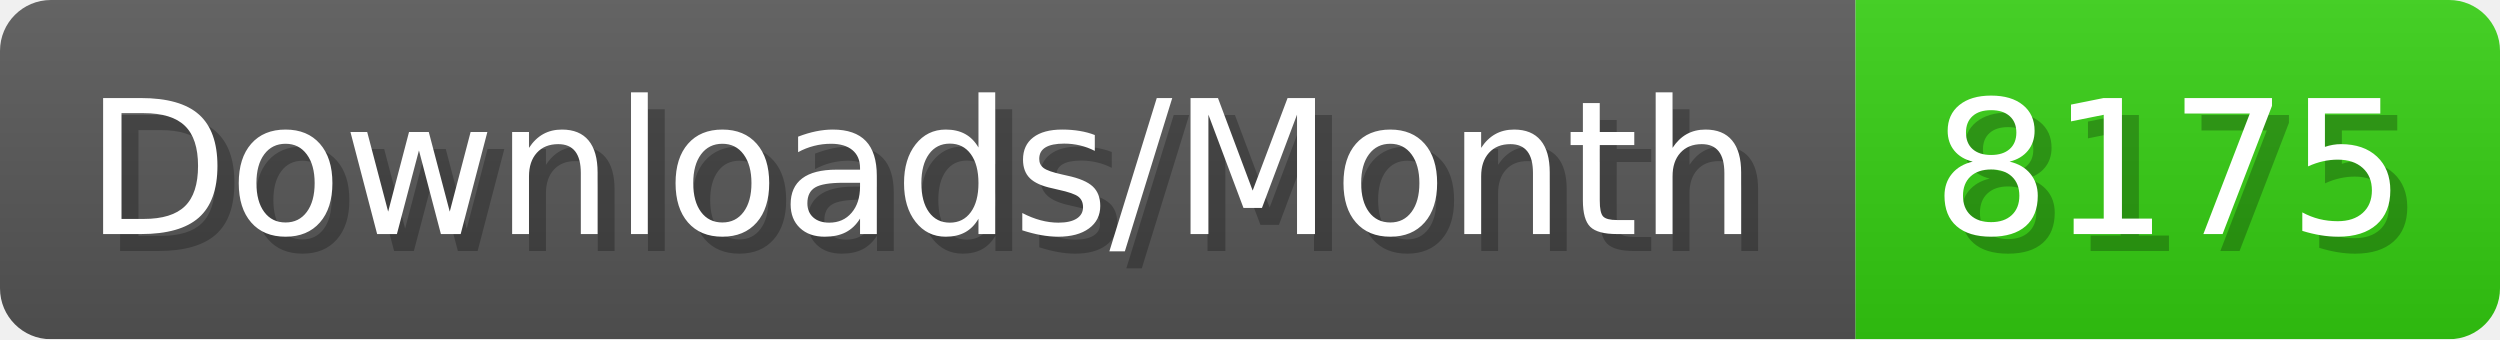
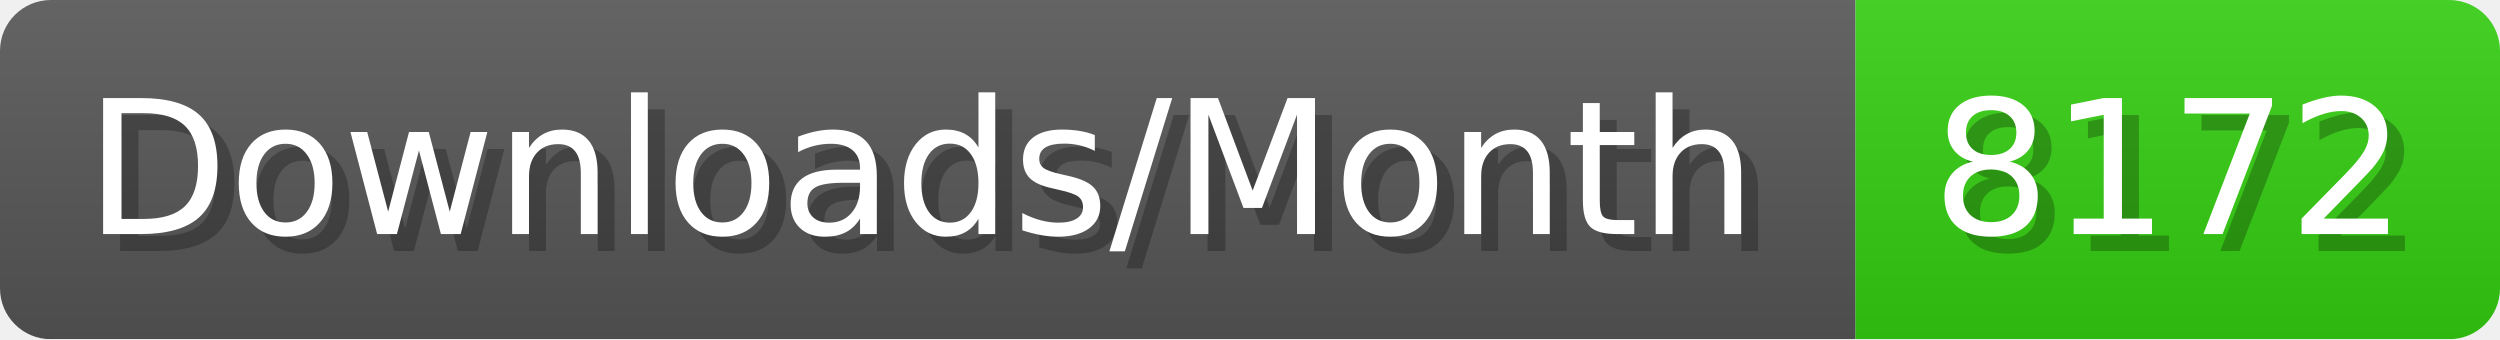
- <svg xmlns="http://www.w3.org/2000/svg" width="147.4" height="20" viewBox="0 0 1474 200" role="img" aria-label="Downloads/Month: 8175">
+ <svg xmlns="http://www.w3.org/2000/svg" width="147.4" height="20" viewBox="0 0 1474 200" role="img" aria-label="Downloads/Month: 8172">
  <linearGradient id="YlXUI" x2="0" y2="100%">
    <stop offset="0" stop-opacity=".1" stop-color="#EEE" />
    <stop offset="1" stop-opacity=".1" />
  </linearGradient>
  <mask id="JHhop">
    <rect width="1474" height="200" rx="30" fill="#FFF" />
  </mask>
  <g mask="url(#JHhop)">
    <rect width="1094" height="200" fill="#555" />
    <rect width="380" height="200" fill="#3C1" x="1094" />
    <rect width="1474" height="200" fill="url(#YlXUI)" />
  </g>
  <g aria-hidden="true" fill="#fff" text-anchor="start" font-family="Verdana,DejaVu Sans,sans-serif" font-size="110">
    <text x="60" y="148" textLength="994" fill="#000" opacity="0.25">Downloads/Month</text>
    <text x="50" y="138" textLength="994">Downloads/Month</text>
-     <text x="1149" y="148" textLength="280" fill="#000" opacity="0.25">8175</text>
-     <text x="1139" y="138" textLength="280">8175</text>
+     <text x="1149" y="148" textLength="280" fill="#000" opacity="0.25">8172</text>
+     <text x="1139" y="138" textLength="280">8172</text>
  </g>
</svg>
